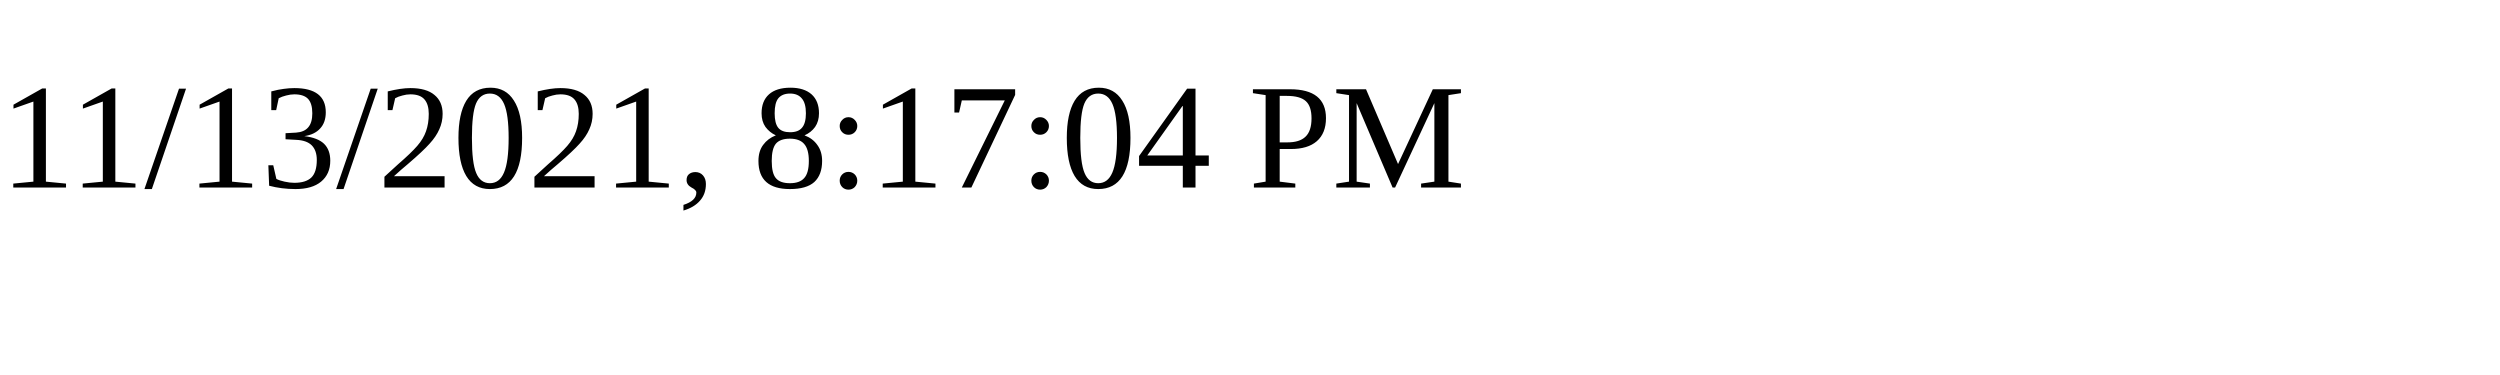
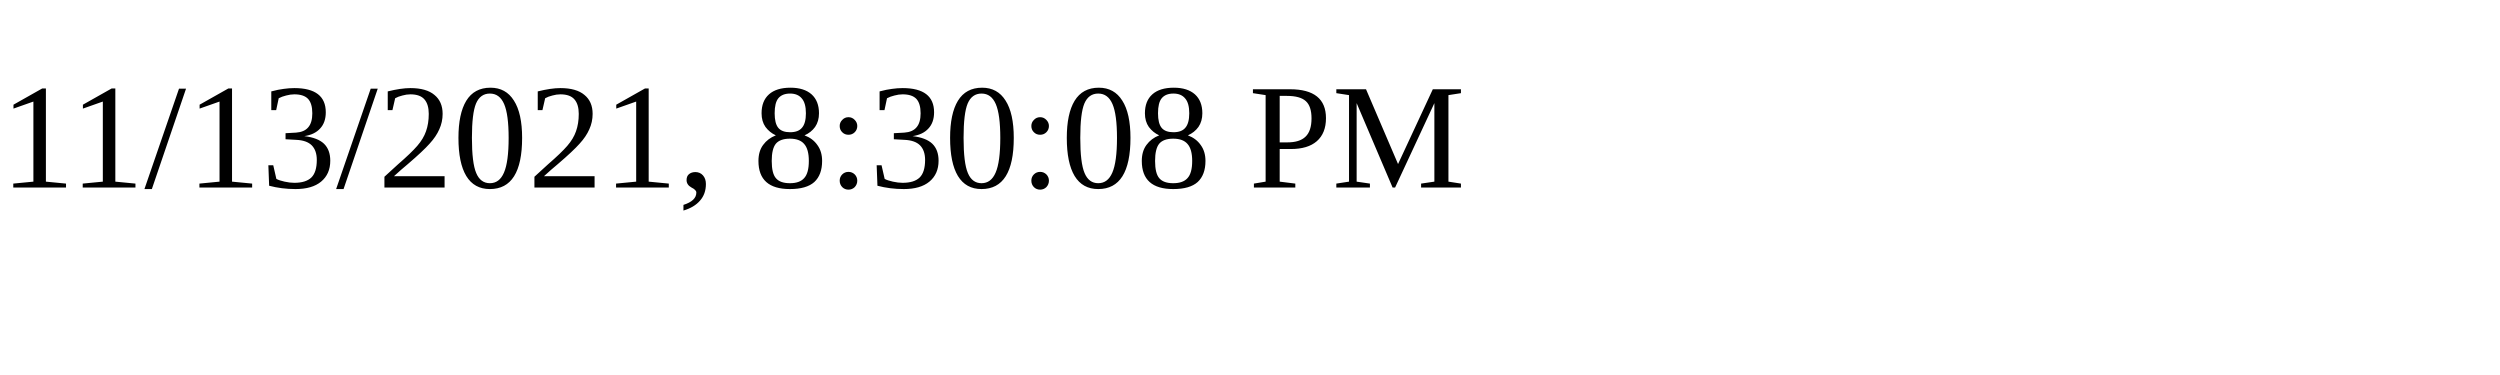
<svg xmlns="http://www.w3.org/2000/svg" height="30" width="200">
-   <text x="0" y="15">11/13/2021, 8:17:04 PM</text>
+   <text x="0" y="15">11/13/2021, 8:30:08 PM</text>
</svg>
